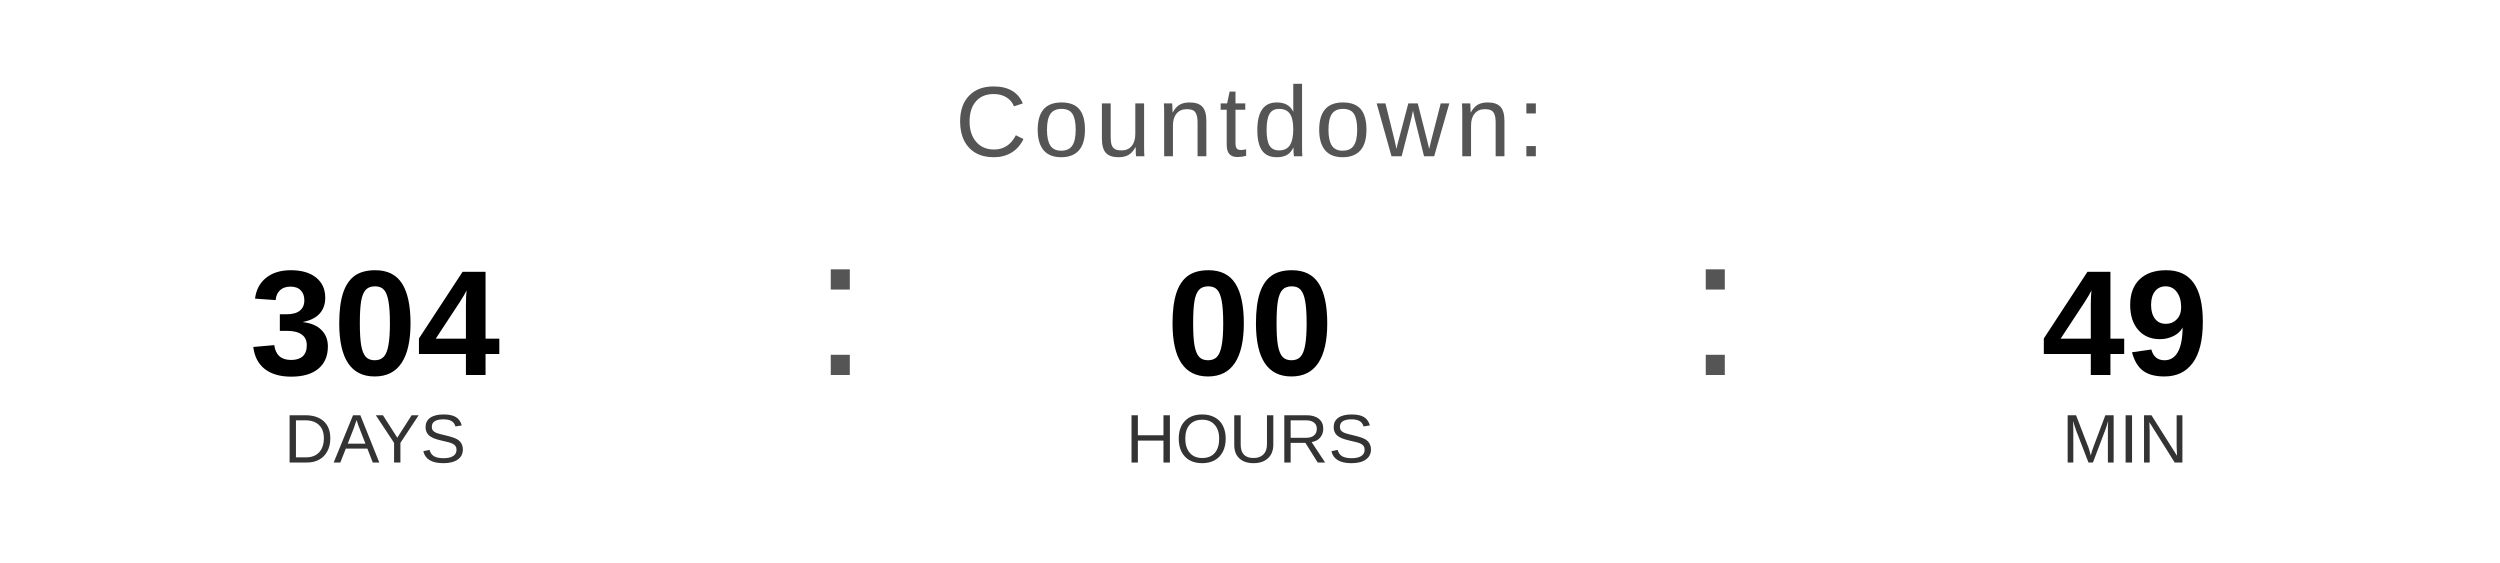
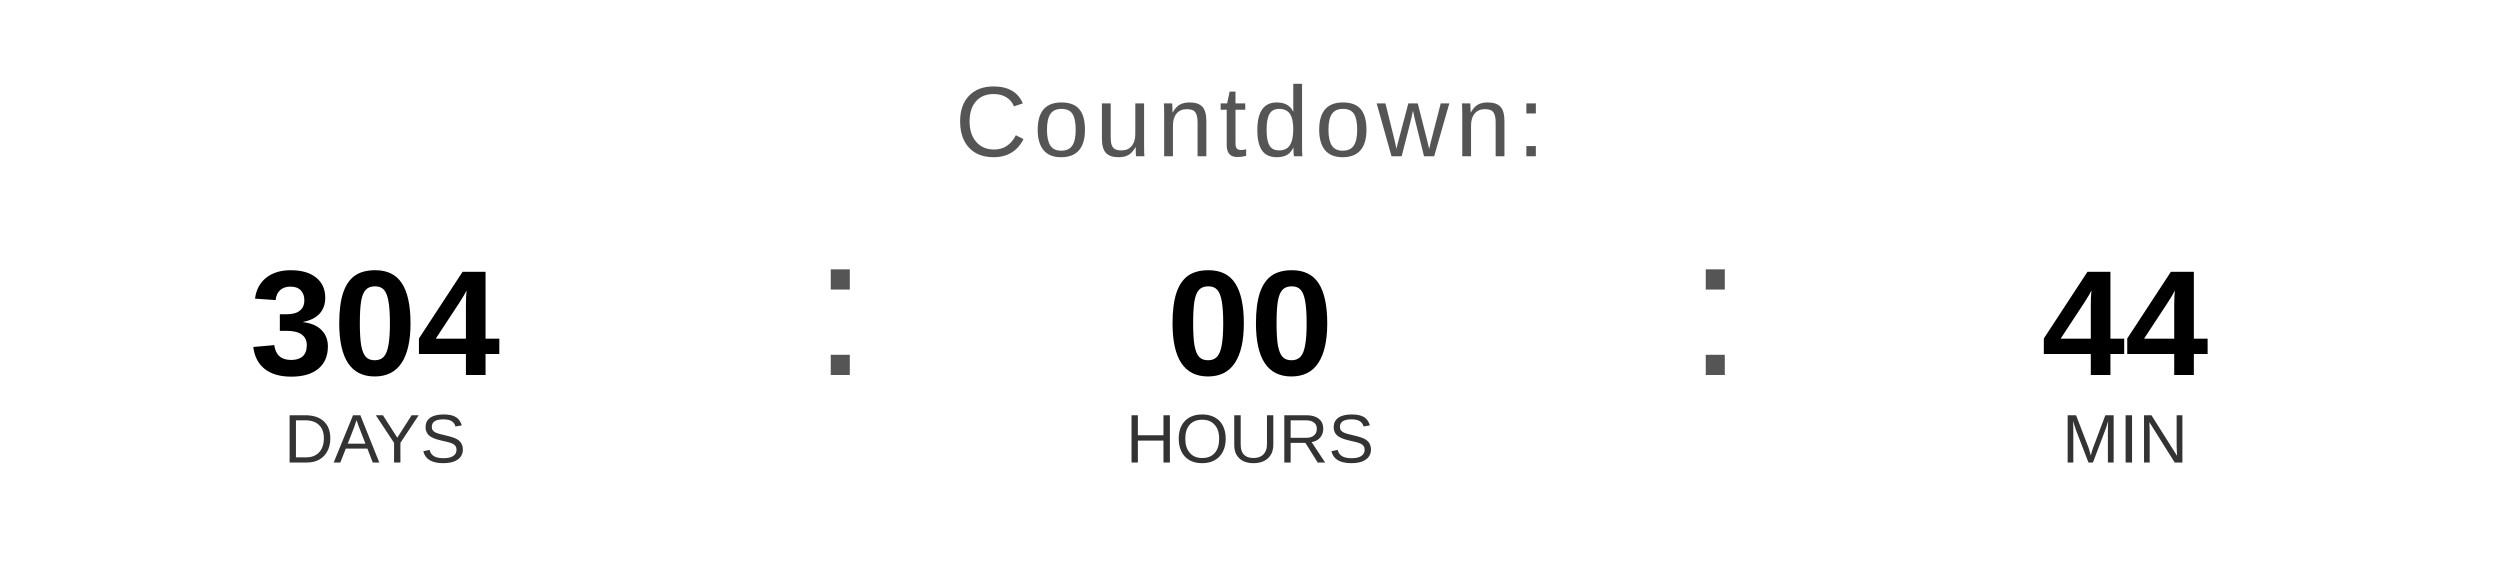
<svg xmlns="http://www.w3.org/2000/svg" width="400" height="90" viewBox="0 0 400 90">
  <text x="200" y="25" font-family="Arial, Helvetica, sans-serif" font-size="16" fill="#555555" text-anchor="middle" letter-spacing="1">
    Countdown:
  </text>
  <text x="60" y="60" font-family="Arial, Helvetica, sans-serif" font-size="24" font-weight="bold" fill="#000000" text-anchor="middle">304</text>
  <text x="60" y="74" font-family="Arial, Helvetica, sans-serif" font-size="11" fill="#333333" text-anchor="middle">DAYS</text>
  <text x="130" y="60" font-family="Arial, sans-serif" font-size="32" fill="#555555">:</text>
  <text x="200" y="60" font-family="Arial, Helvetica, sans-serif" font-size="24" font-weight="bold" fill="#000000" text-anchor="middle">00</text>
  <text x="200" y="74" font-family="Arial, Helvetica, sans-serif" font-size="11" fill="#333333" text-anchor="middle">HOURS</text>
  <text x="270" y="60" font-family="Arial, sans-serif" font-size="32" fill="#555555">:</text>
-   <text x="340" y="60" font-family="Arial, Helvetica, sans-serif" font-size="24" font-weight="bold" fill="#000000" text-anchor="middle">49</text>
+   <text x="340" y="60" font-family="Arial, Helvetica, sans-serif" font-size="24" font-weight="bold" fill="#000000" text-anchor="middle">44</text>
  <text x="340" y="74" font-family="Arial, Helvetica, sans-serif" font-size="11" fill="#333333" text-anchor="middle">MIN</text>
</svg>
